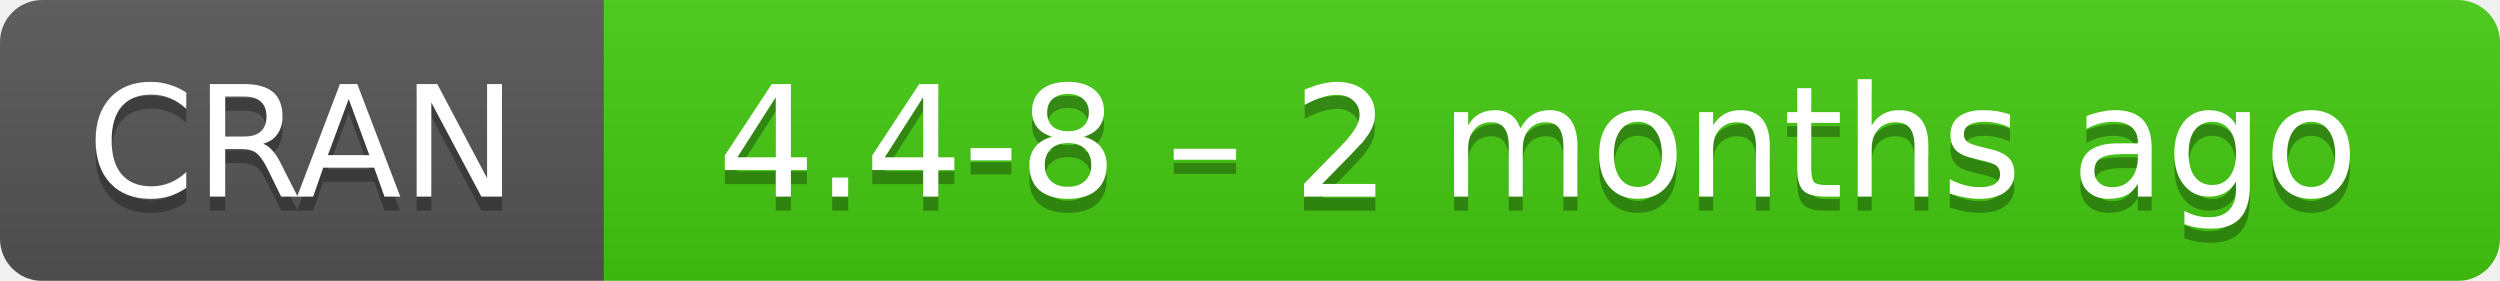
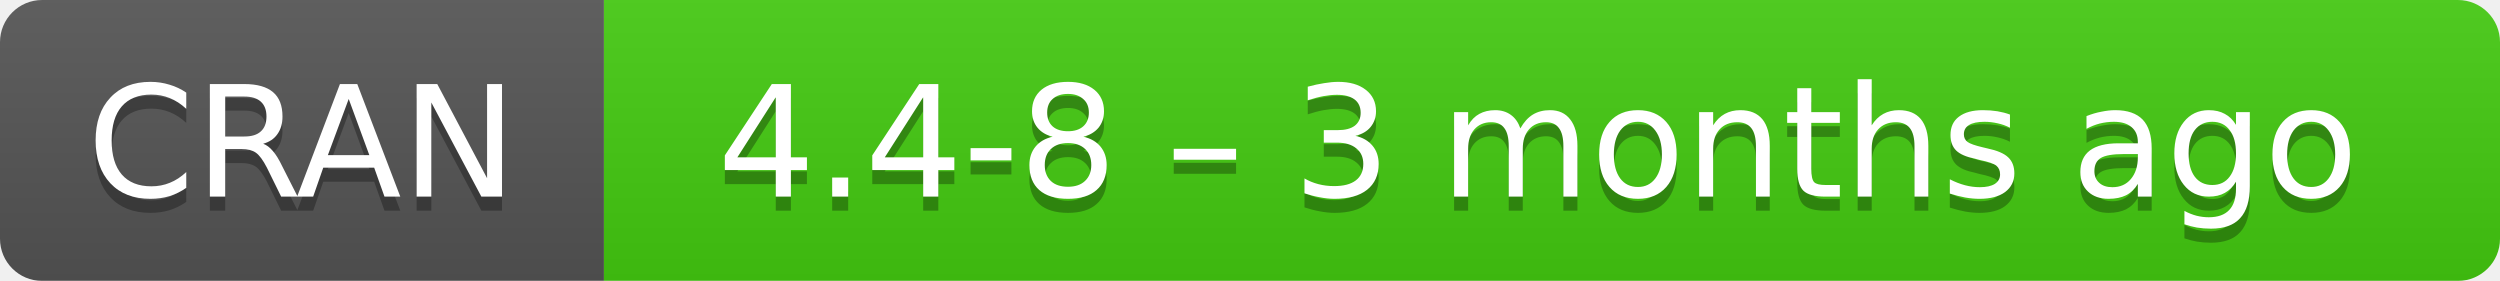
- <svg xmlns="http://www.w3.org/2000/svg" width="178" height="20" aria-label="CRAN 4.4-8 – 2 months ago">
+ <svg xmlns="http://www.w3.org/2000/svg" width="178" height="20" aria-label="CRAN 4.4-8 – 3 months ago">
  <linearGradient id="b" x2="0" y2="100%">
    <stop offset="0" stop-color="#bbb" stop-opacity=".1" />
    <stop offset="1" stop-opacity=".1" />
  </linearGradient>
  <mask id="a">
    <rect width="178" height="20" rx="3" fill="#fff" />
  </mask>
  <g mask="url(#a)">
    <path fill="#555" d="M0 0h43v20H0z" />
    <path fill="#4c1" d="M43 0h154.5v20H43z" />
    <path fill="url(#b)" d="M0 0h178v20H0z" />
  </g>
  <g fill="#fff" text-anchor="middle" font-family="DejaVu Sans,Verdana,Geneva,sans-serif" font-size="11">
    <text x="21.5" y="15" fill="#010101" fill-opacity=".3">
      CRAN
    </text>
    <text x="21.5" y="14">
      CRAN
    </text>
    <text x="109.5" y="15" fill="#010101" fill-opacity=".3">
-       4.4-8 – 2 months ago
+       4.4-8 – 3 months ago
    </text>
    <text x="109.5" y="14">
-       4.4-8 – 2 months ago
+       4.4-8 – 3 months ago
    </text>
  </g>
</svg>
